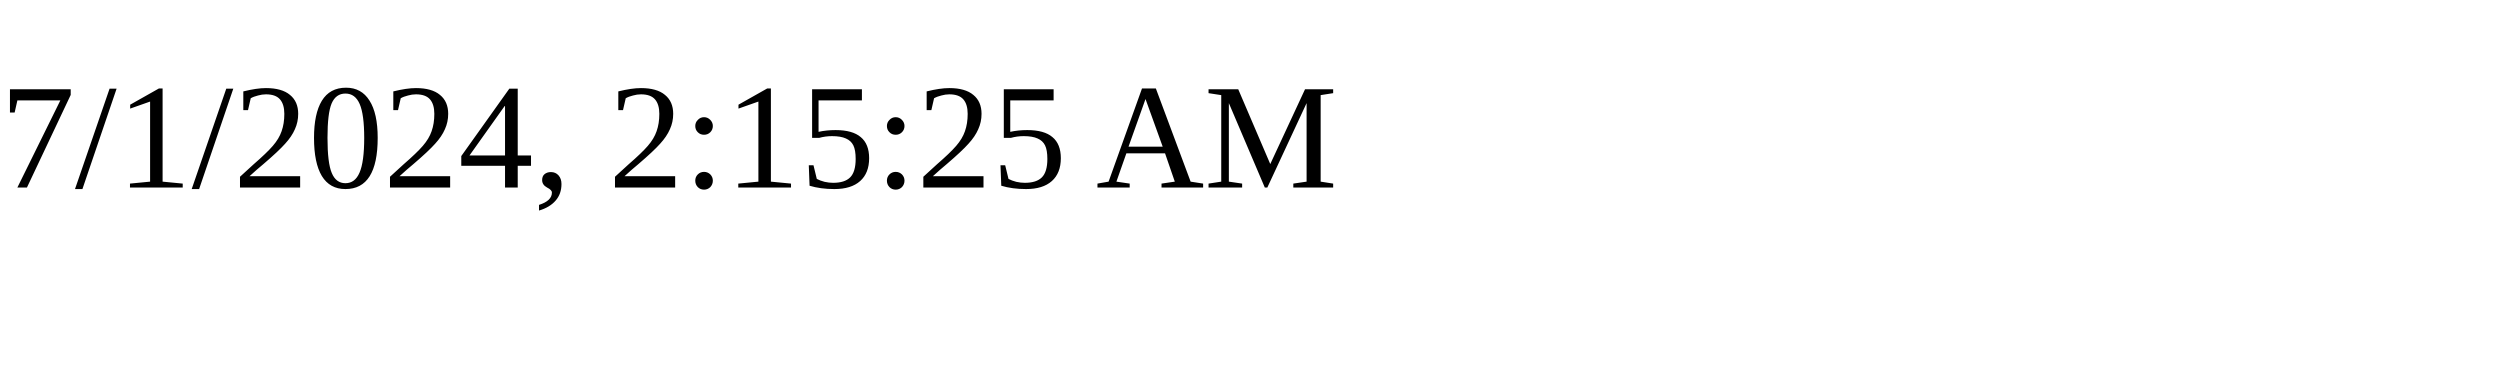
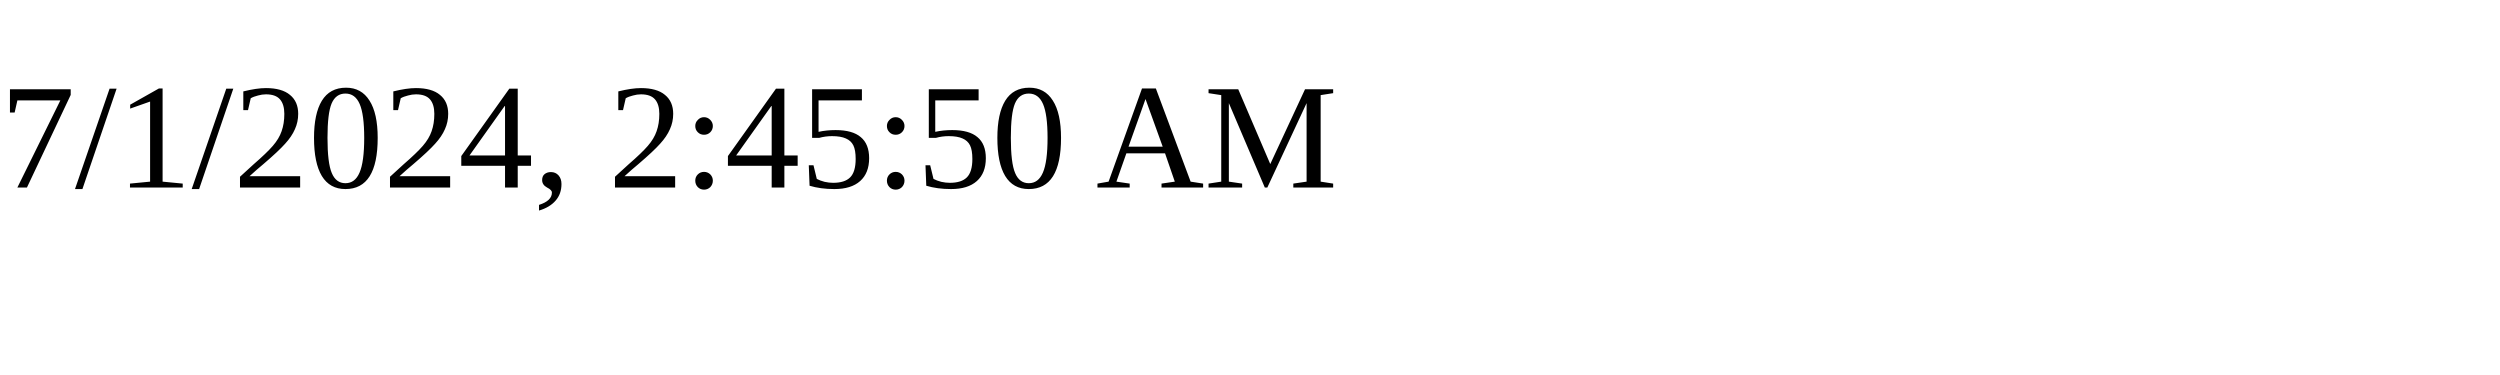
<svg xmlns="http://www.w3.org/2000/svg" height="30" width="200">
-   <text x="0" y="15">7/1/2024, 2:15:25 AM</text>
+   <text x="0" y="15">7/1/2024, 2:45:50 AM</text>
</svg>
